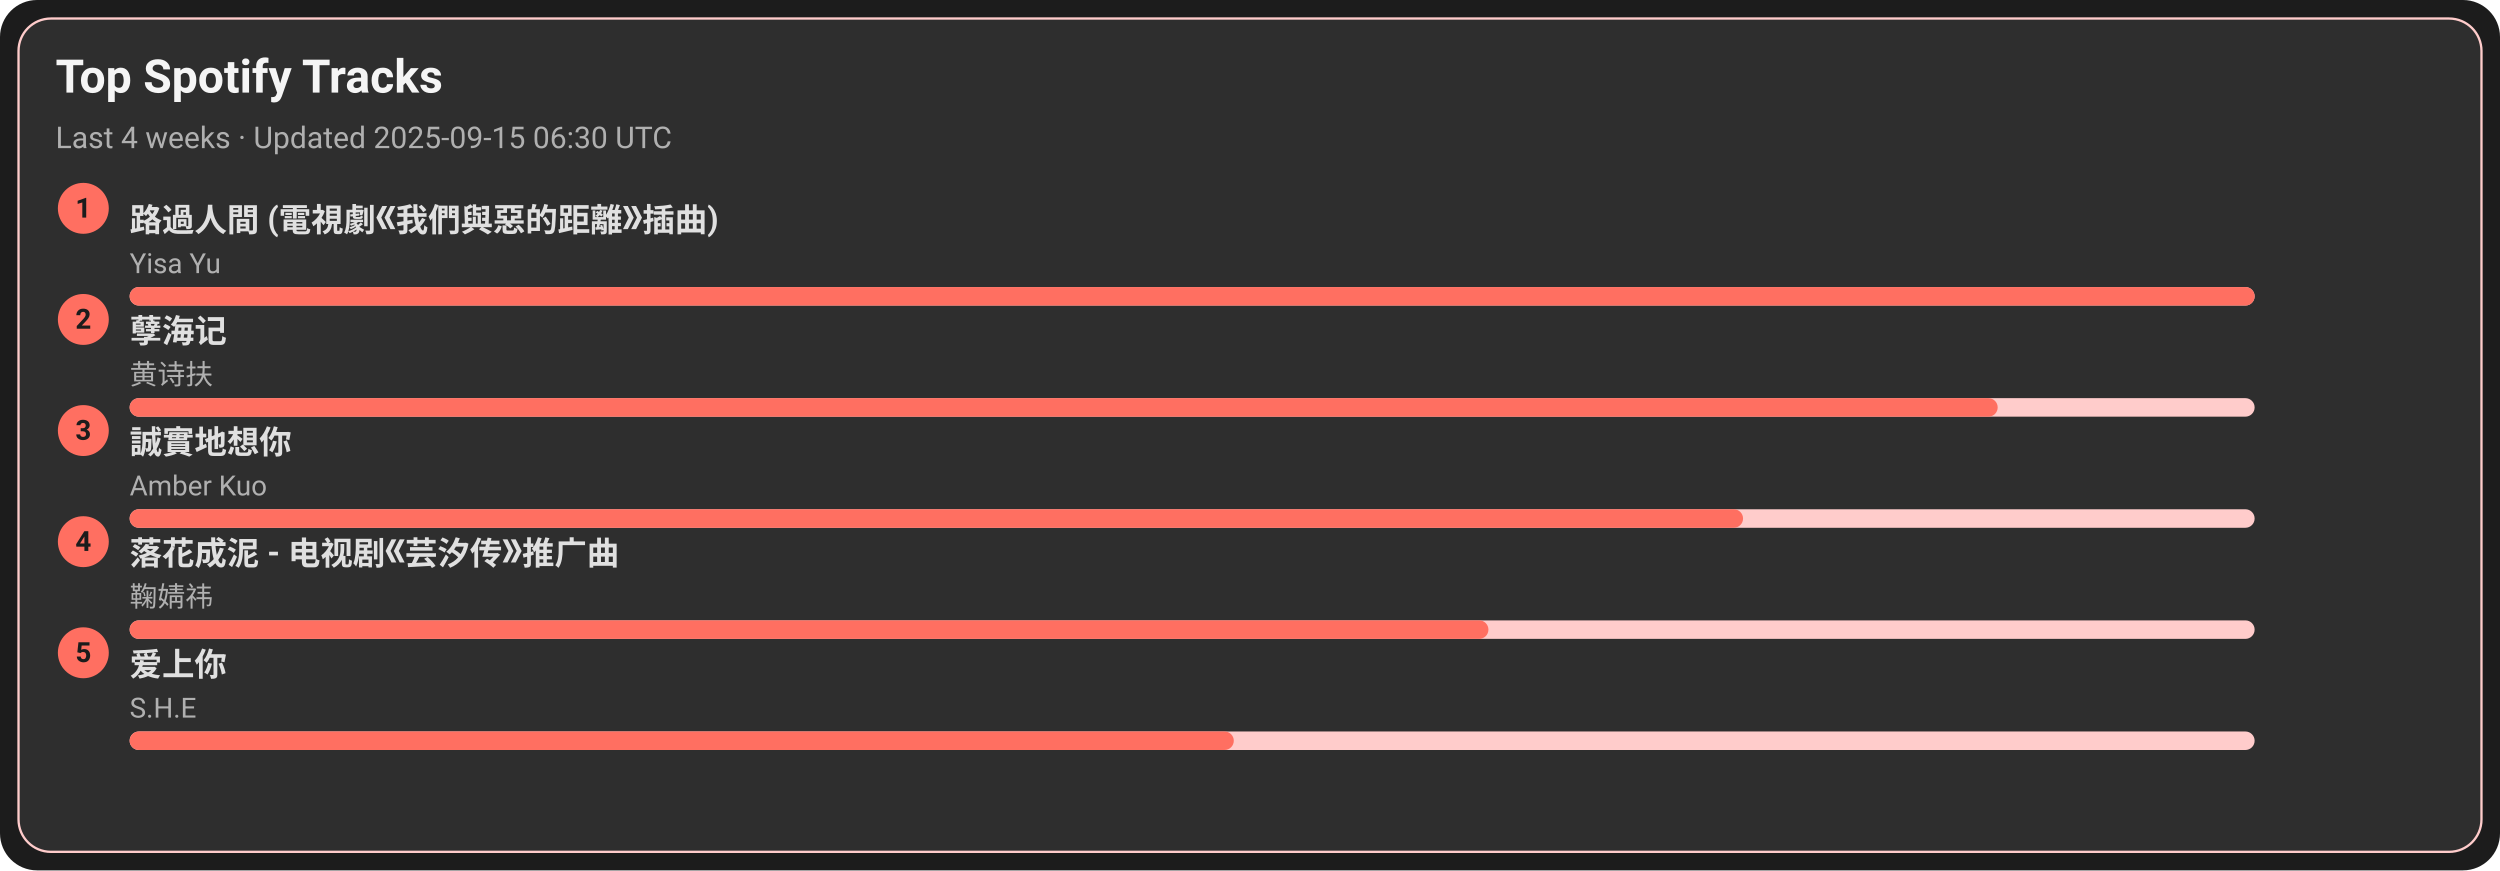
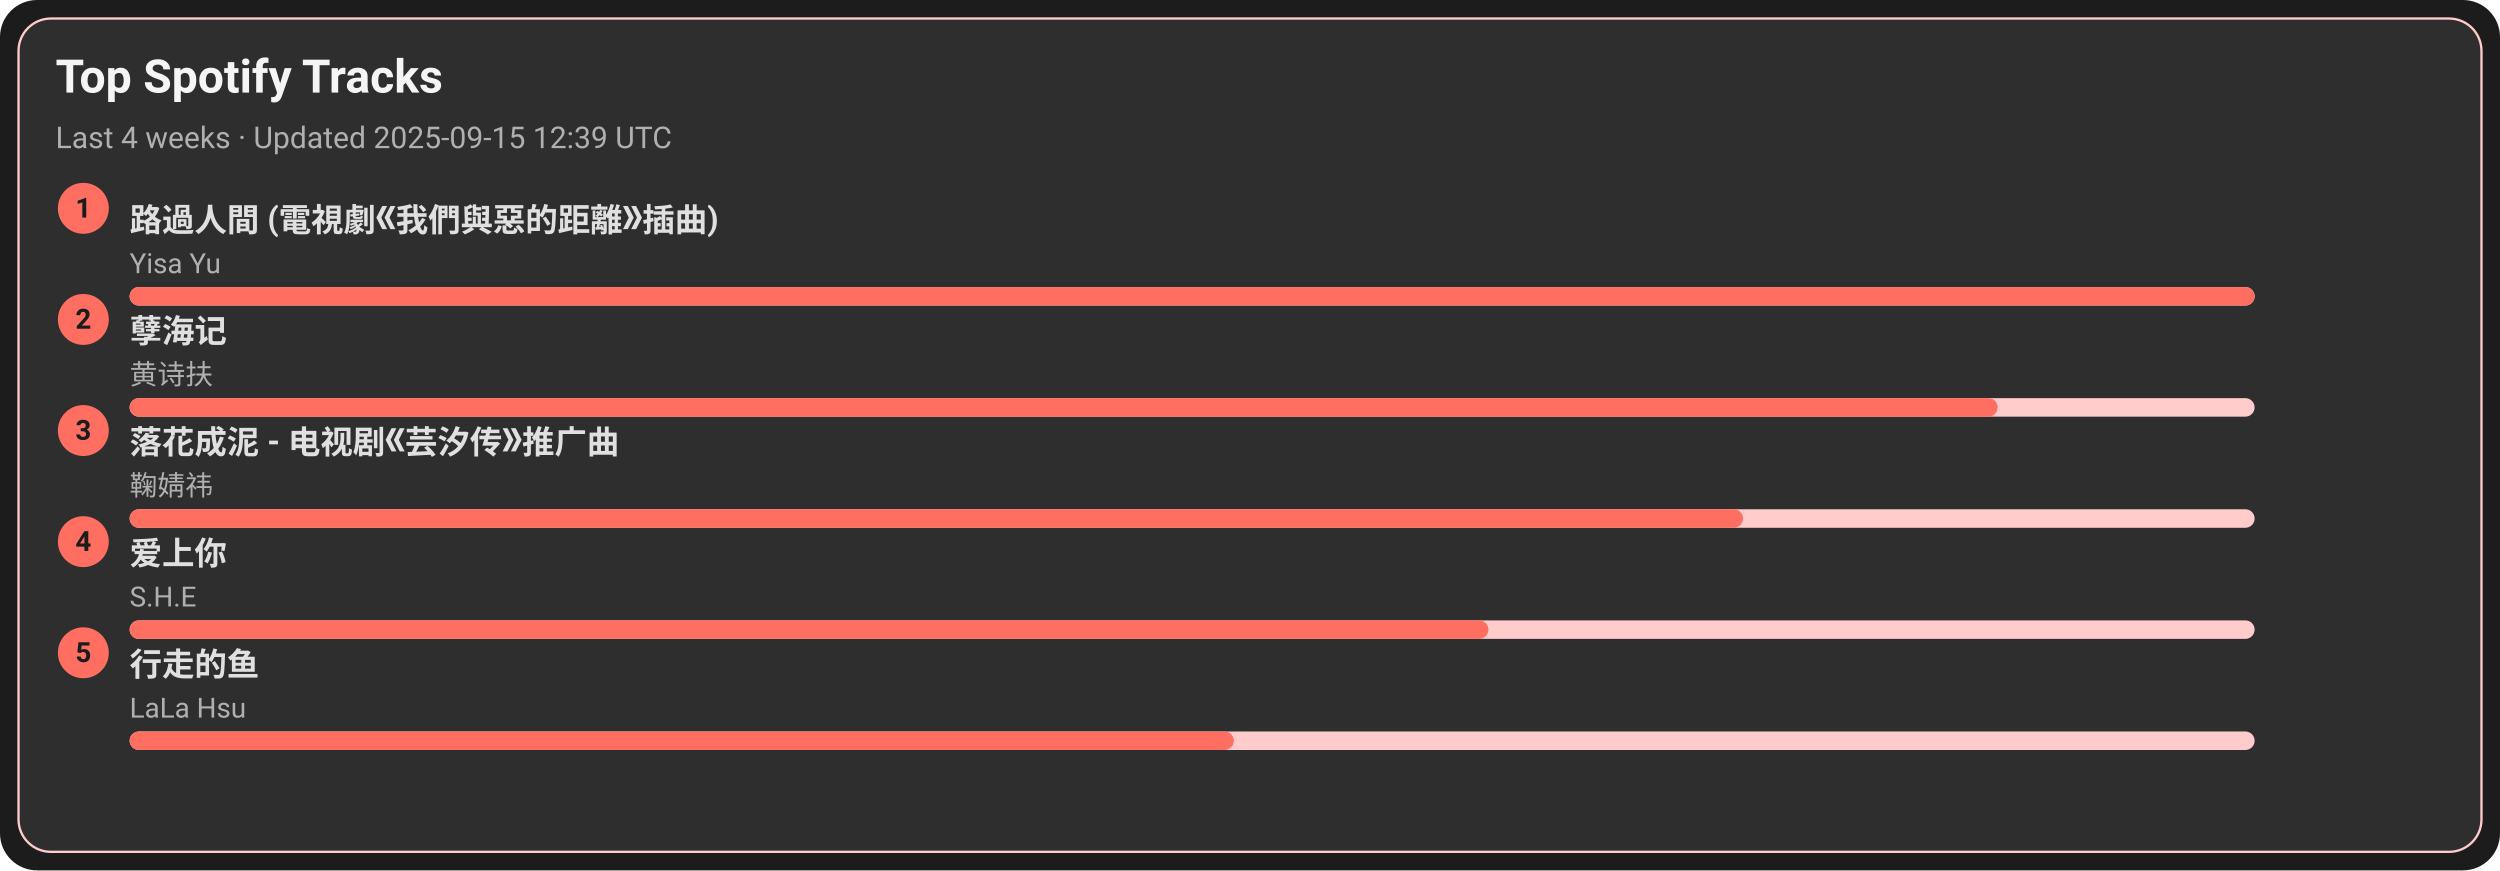
<svg xmlns="http://www.w3.org/2000/svg" width="1080" height="376" viewBox="0 0 1080 376">
  <style>text{font-family:-apple-system,BlinkMacSystemFont,Segoe UI,Roboto,Ubuntu,Helvetica Neue,Arial,Noto Sans,sans-serif}</style>
  <rect width="1080" height="376" rx="16" fill="#1c1c1c" />
  <rect x="8" y="8" width="1064" height="360" rx="14" fill="#2e2e2e" stroke="#ffcccb" />
  <text x="24" y="40" font-size="20" fill="#f5f5f5" font-weight="600">Top Spotify Tracks</text>
-   <text x="24" y="64" font-size="13" fill="#b0b0b0">Last 4 weeks · Updated 2025-09-15 06:30 UTC</text>
+   <text x="24" y="64" font-size="13" fill="#b0b0b0">Last 4 weeks · Updated 2025-09-15 12:39 UTC</text>
  <circle cx="36" cy="90" r="11" fill="#ff6f61" />
  <text x="36" y="94" text-anchor="middle" font-size="12" fill="#1c1c1c" font-weight="700">1</text>
  <a href="https://open.spotify.com/track/1ZSleGniKMWNrWvK5cGALO" target="_blank" rel="noopener noreferrer">
    <text x="56" y="100" font-size="14" fill="#e0e0e0" font-weight="600">路過人間 (電視劇《我們與惡的距離》插曲)</text>
  </a>
  <text x="56" y="118" font-size="12" fill="#b0b0b0">Yisa Yu</text>
  <rect x="56" y="124" width="918" height="8" rx="4" fill="#ffcccb" />
  <rect x="56" y="124" width="918" height="8" rx="4" fill="#ff6f61" />
  <circle cx="36" cy="138" r="11" fill="#ff6f61" />
  <text x="36" y="142" text-anchor="middle" font-size="12" fill="#1c1c1c" font-weight="700">2</text>
  <a href="https://open.spotify.com/track/3eIovUMhirNN6btJbpzNqD" target="_blank" rel="noopener noreferrer">
    <text x="56" y="148" font-size="14" fill="#e0e0e0" font-weight="600">孽海记</text>
  </a>
  <text x="56" y="166" font-size="12" fill="#b0b0b0">黄诗扶</text>
  <rect x="56" y="172" width="918" height="8" rx="4" fill="#ffcccb" />
  <rect x="56" y="172" width="807" height="8" rx="4" fill="#ff6f61" />
  <circle cx="36" cy="186" r="11" fill="#ff6f61" />
  <text x="36" y="190" text-anchor="middle" font-size="12" fill="#1c1c1c" font-weight="700">3</text>
-   <a href="https://open.spotify.com/track/1SPZzj8QzOwZoAGKXMGLGJ" target="_blank" rel="noopener noreferrer">
-     <text x="56" y="196" font-size="14" fill="#e0e0e0" font-weight="600">誠實地想你</text>
+   <a href="https://open.spotify.com/track/3kOZsJz3crGIWWHeoCNa0O" target="_blank" rel="noopener noreferrer">
+     <text x="56" y="196" font-size="14" fill="#e0e0e0" font-weight="600">落花成泥 - 电视剧《芸汐传》推广曲</text>
  </a>
-   <text x="56" y="214" font-size="12" fill="#b0b0b0">Amber Kuo</text>
+   <text x="56" y="214" font-size="12" fill="#b0b0b0">鞠婧祎</text>
  <rect x="56" y="220" width="918" height="8" rx="4" fill="#ffcccb" />
  <rect x="56" y="220" width="697" height="8" rx="4" fill="#ff6f61" />
  <circle cx="36" cy="234" r="11" fill="#ff6f61" />
  <text x="36" y="238" text-anchor="middle" font-size="12" fill="#1c1c1c" font-weight="700">4</text>
-   <a href="https://open.spotify.com/track/3kOZsJz3crGIWWHeoCNa0O" target="_blank" rel="noopener noreferrer">
-     <text x="56" y="244" font-size="14" fill="#e0e0e0" font-weight="600">落花成泥 - 电视剧《芸汐传》推广曲</text>
+   <a href="https://open.spotify.com/track/4hcNpo1rtbzyNswsM5byTf" target="_blank" rel="noopener noreferrer">
+     <text x="56" y="244" font-size="14" fill="#e0e0e0" font-weight="600">爱上你</text>
  </a>
-   <text x="56" y="262" font-size="12" fill="#b0b0b0">鞠婧祎</text>
+   <text x="56" y="262" font-size="12" fill="#b0b0b0">S.H.E</text>
  <rect x="56" y="268" width="918" height="8" rx="4" fill="#ffcccb" />
  <rect x="56" y="268" width="587" height="8" rx="4" fill="#ff6f61" />
  <circle cx="36" cy="282" r="11" fill="#ff6f61" />
  <text x="36" y="286" text-anchor="middle" font-size="12" fill="#1c1c1c" font-weight="700">5</text>
-   <a href="https://open.spotify.com/track/4hcNpo1rtbzyNswsM5byTf" target="_blank" rel="noopener noreferrer">
-     <text x="56" y="292" font-size="14" fill="#e0e0e0" font-weight="600">爱上你</text>
+   <a href="https://open.spotify.com/track/5tGyQ1cWTaHBfZSHWr8AZb" target="_blank" rel="noopener noreferrer">
+     <text x="56" y="292" font-size="14" fill="#e0e0e0" font-weight="600">行走的鱼</text>
  </a>
-   <text x="56" y="310" font-size="12" fill="#b0b0b0">S.H.E</text>
+   <text x="56" y="310" font-size="12" fill="#b0b0b0">LaLa Hsu</text>
  <rect x="56" y="316" width="918" height="8" rx="4" fill="#ffcccb" />
  <rect x="56" y="316" width="477" height="8" rx="4" fill="#ff6f61" />
</svg>
